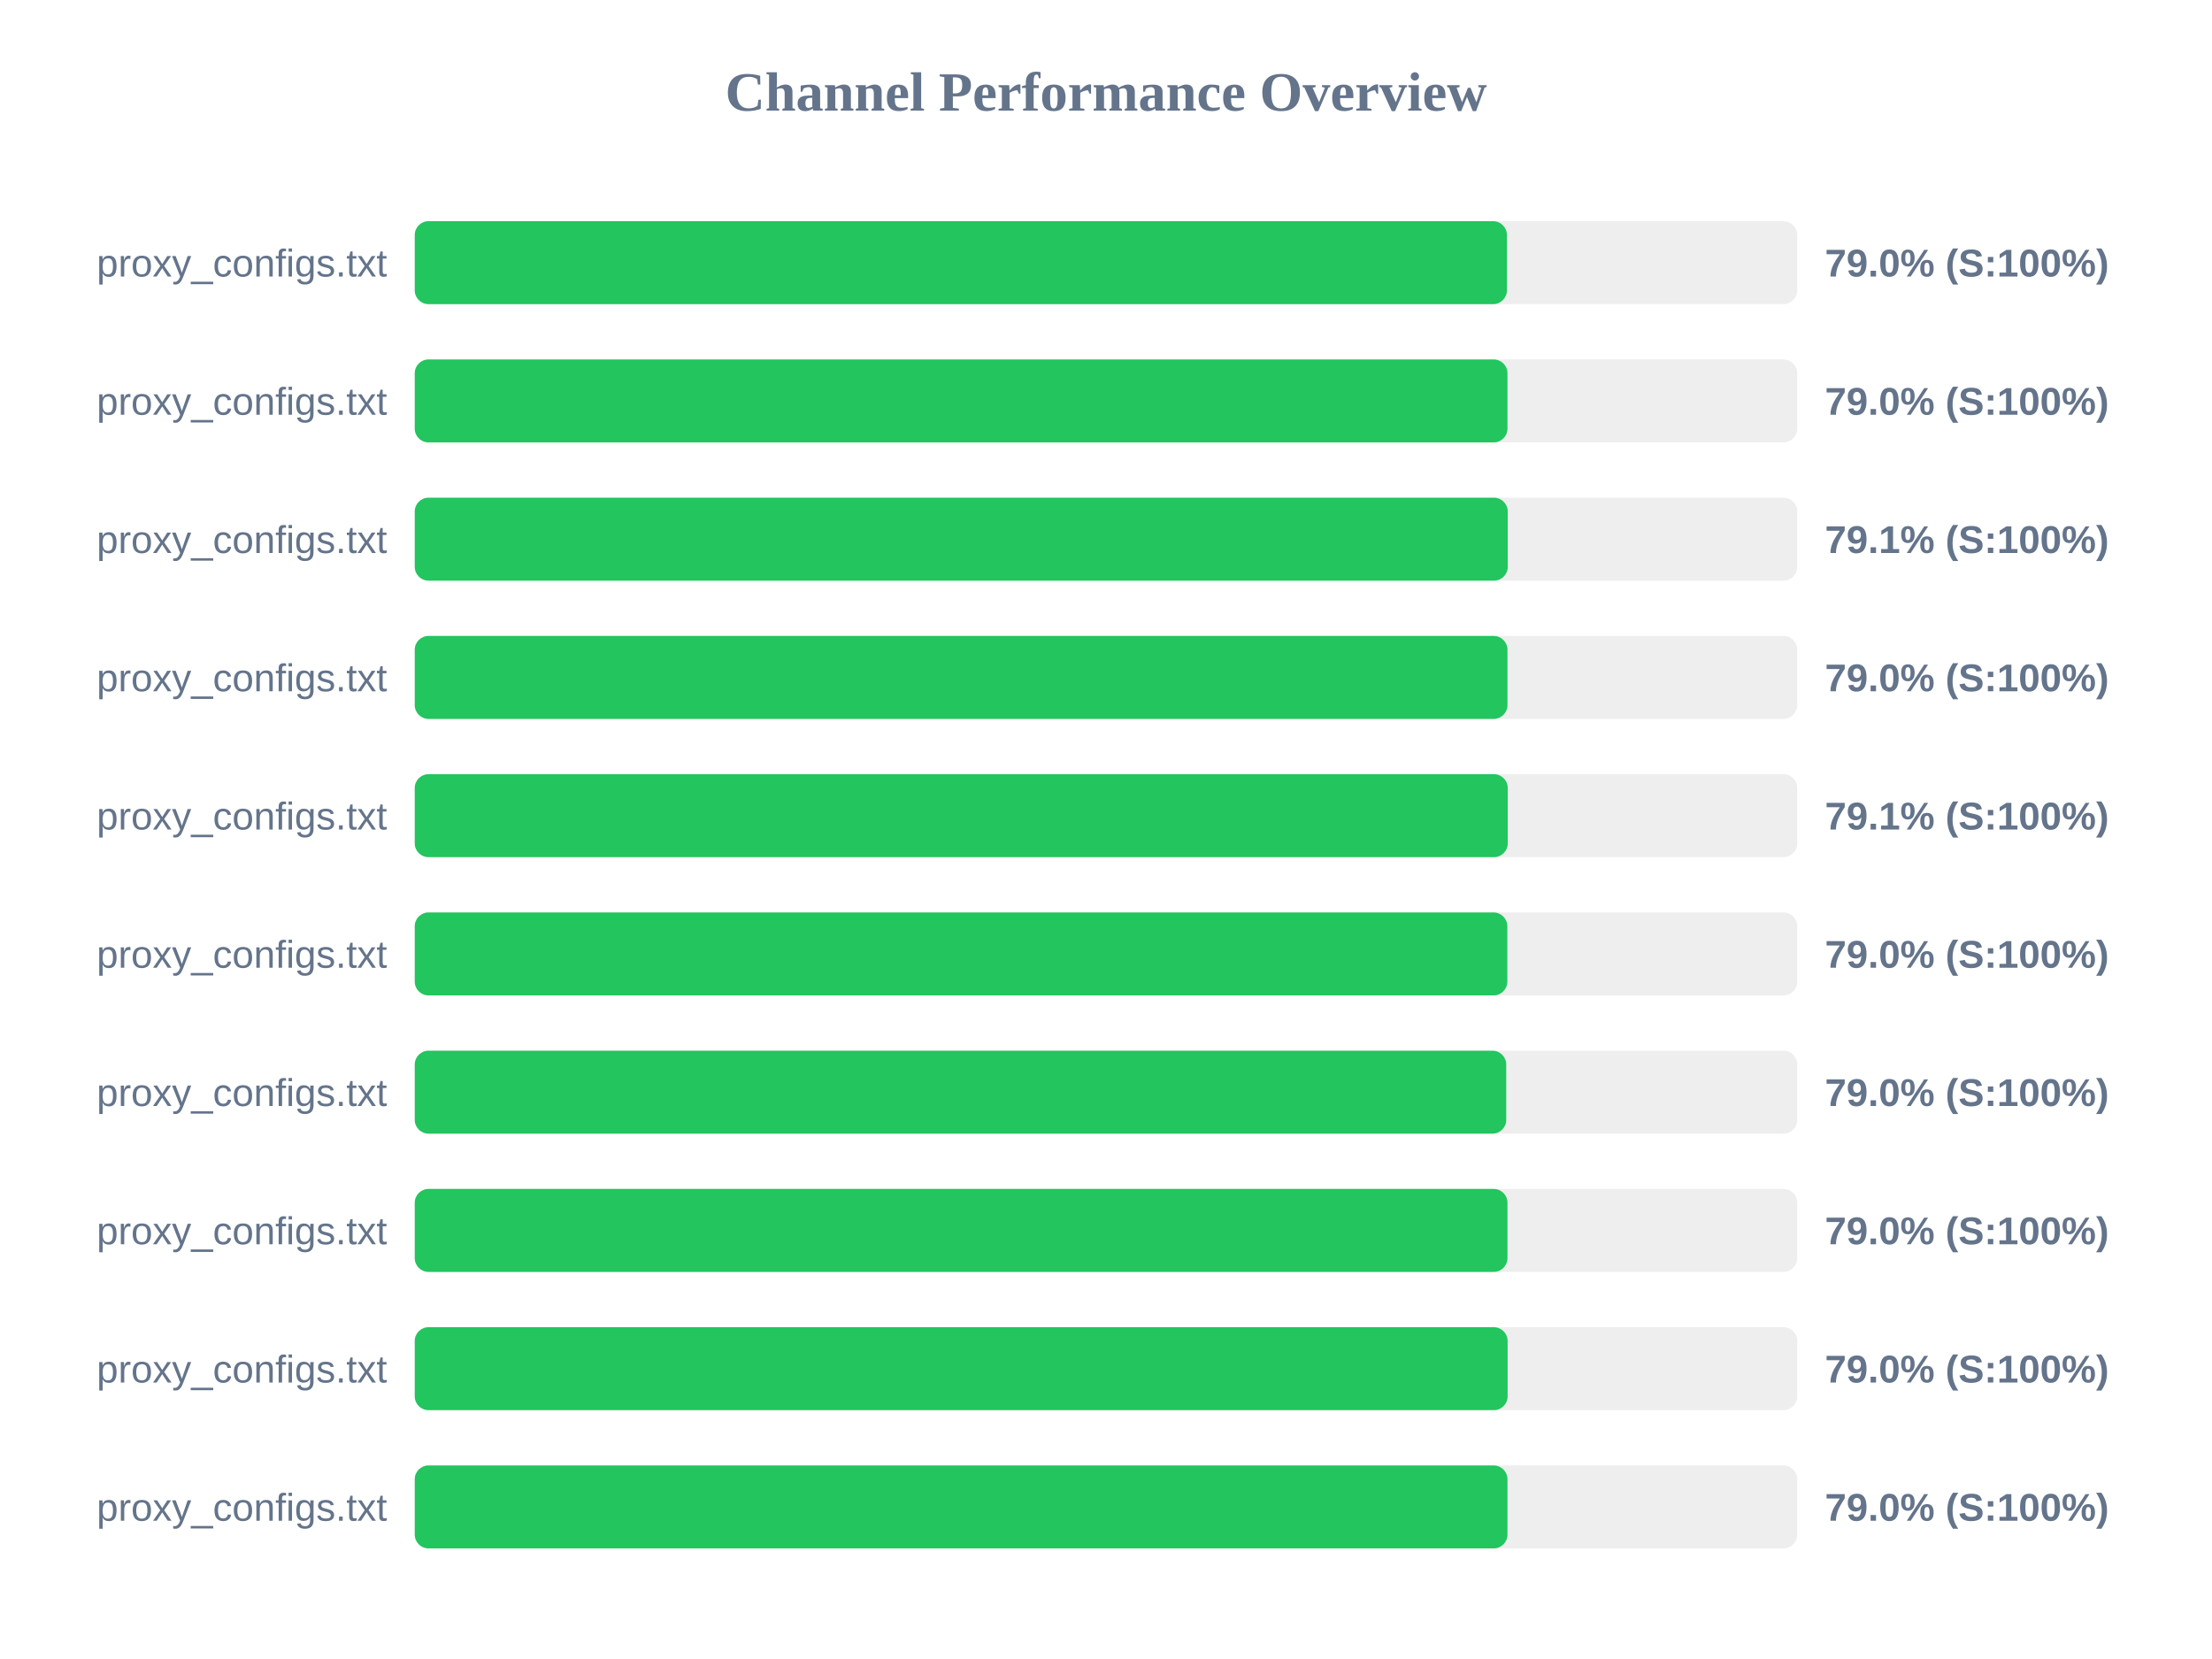
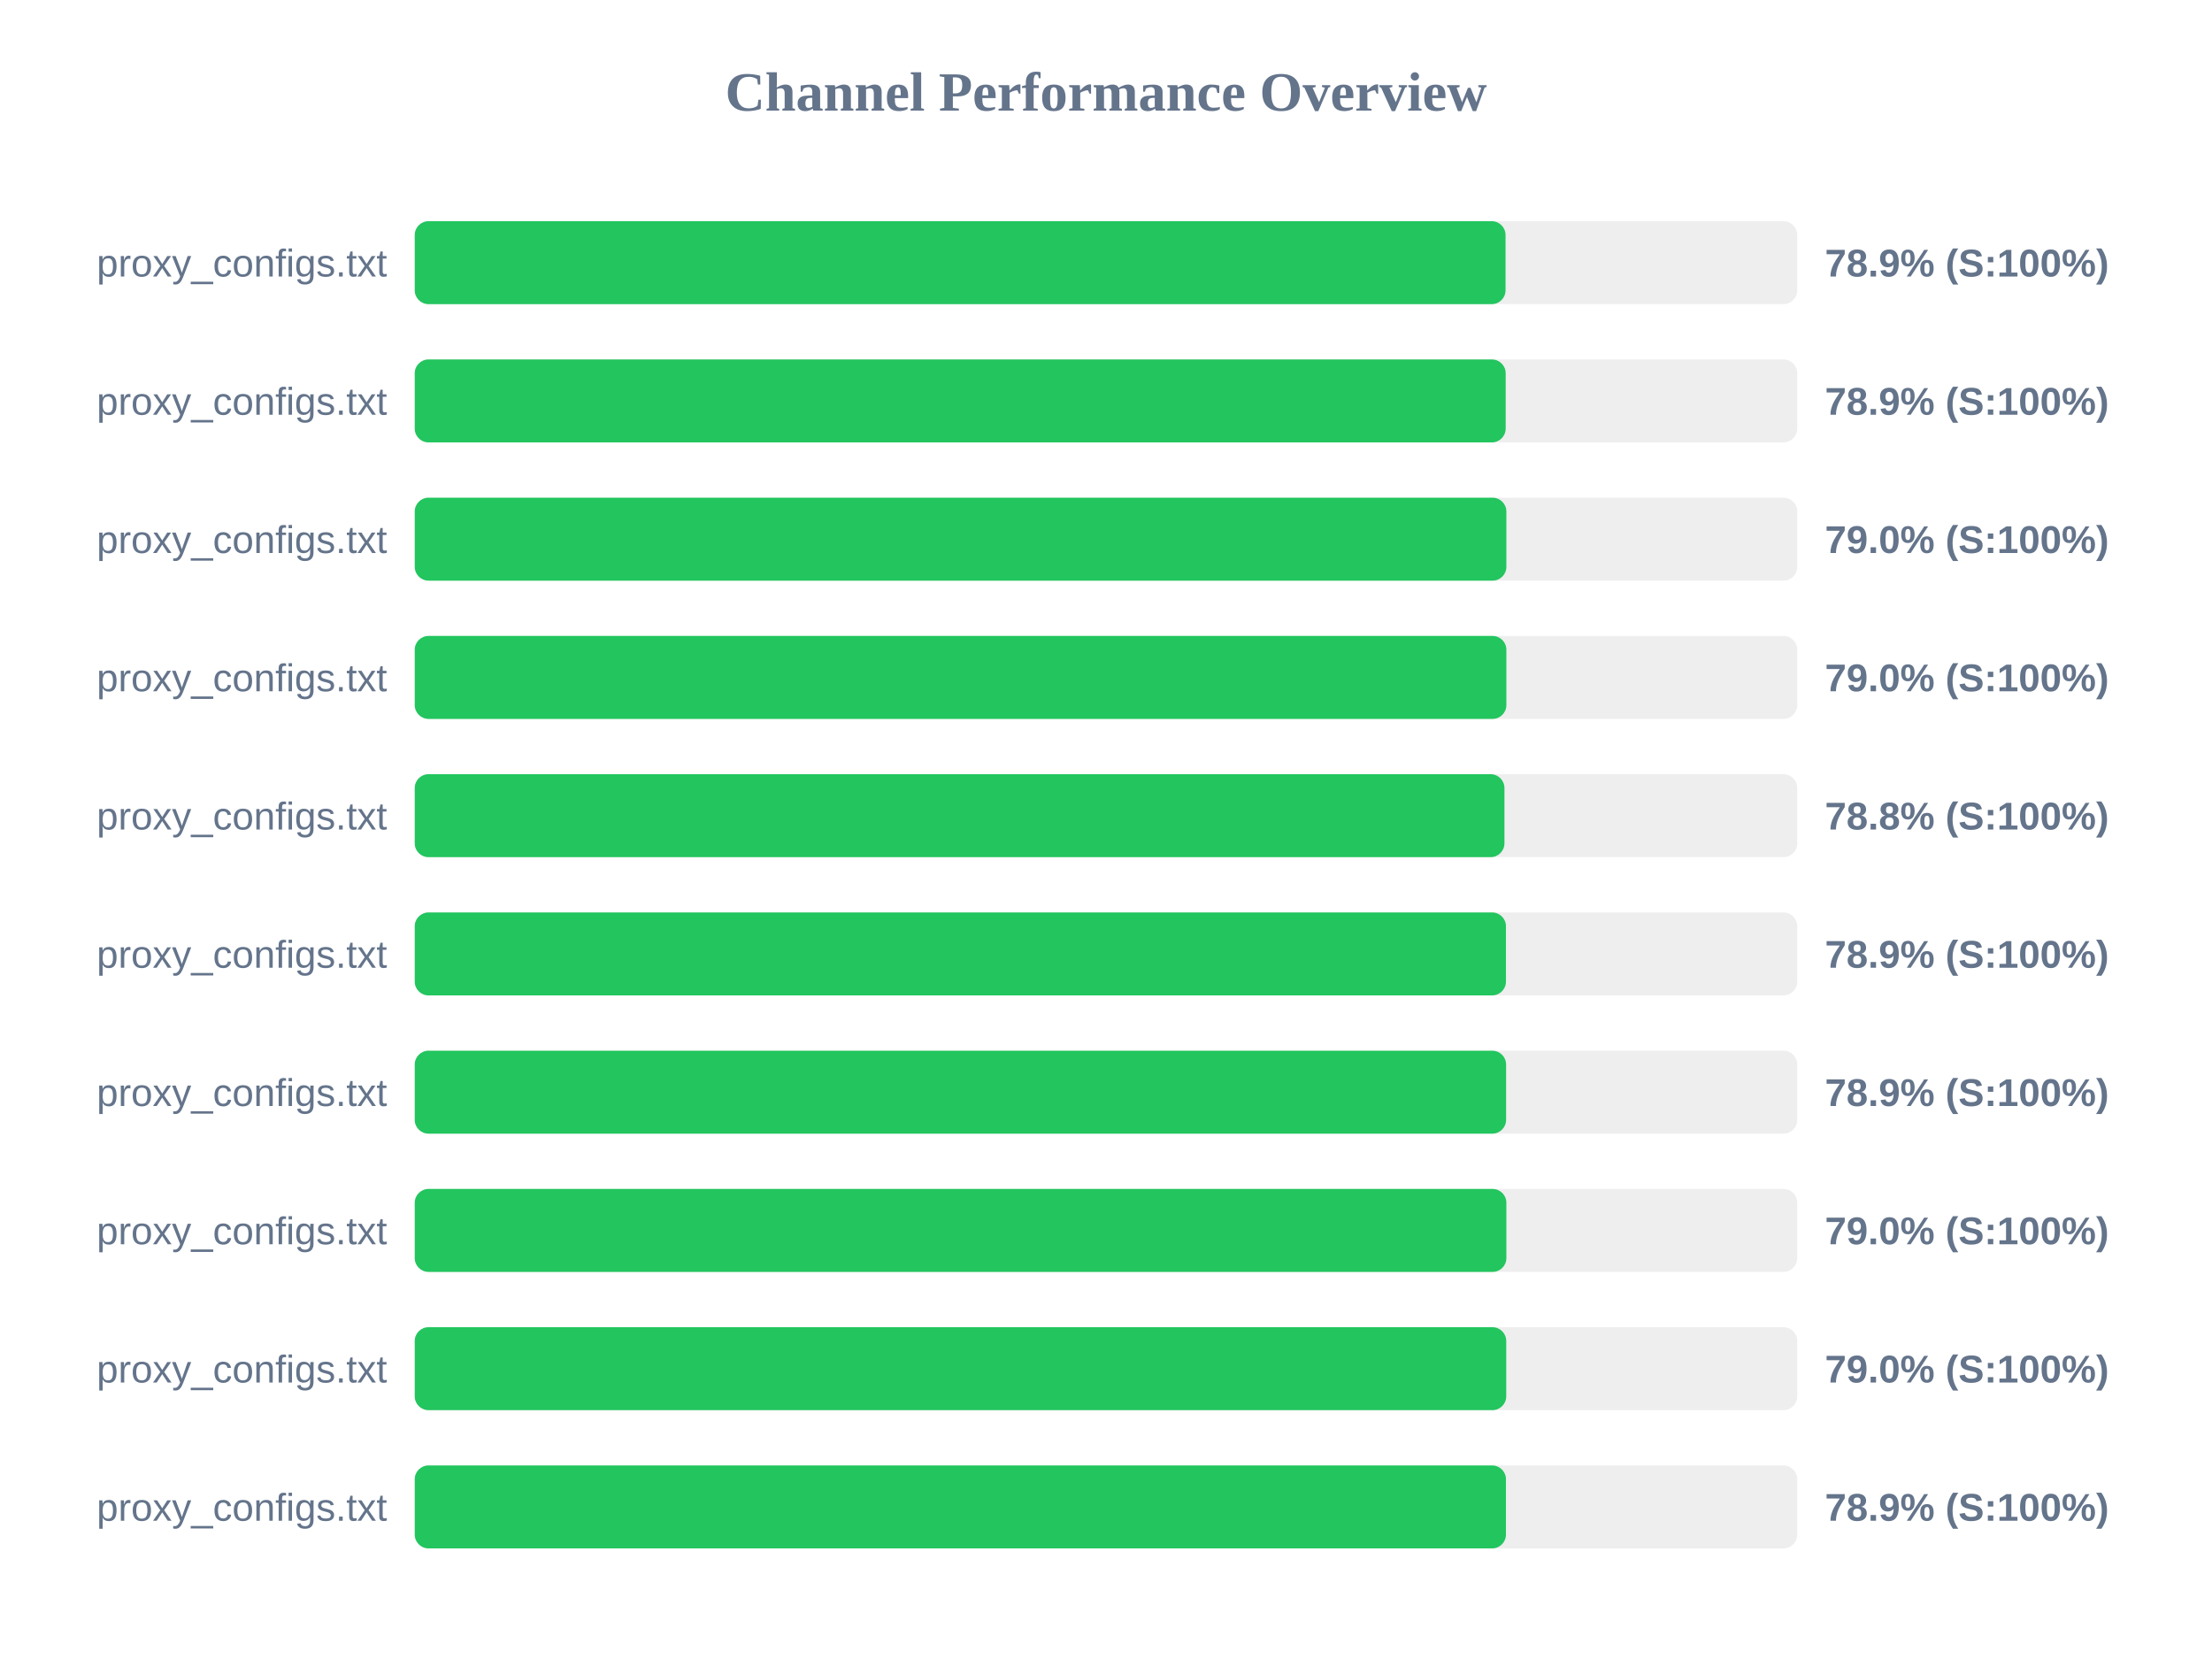
<svg xmlns="http://www.w3.org/2000/svg" width="800" height="600" version="1.1">
  <style>
        .row { font: 14px Arial; fill: #64748b; }
        .score { font: bold 14px Arial; fill: #64748b; }
    </style>
  <text x="400" y="40" text-anchor="middle" font-size="20px" font-weight="bold" fill="#64748b">Channel Performance Overview</text>
  <rect x="150" y="80" width="500" height="30" fill="#eee" rx="5" />
-   <rect x="150" y="80" width="395.0" height="30" fill="#22c55e" rx="5" />
+   <rect x="150" y="80" width="394.5" height="30" fill="#22c55e" rx="5" />
  <text x="140" y="100" text-anchor="end" class="row">proxy_configs.txt</text>
-   <text x="660" y="100" text-anchor="start" class="score">79.0% (S:100%)</text>
+   <text x="660" y="100" text-anchor="start" class="score">78.9% (S:100%)</text>
  <rect x="150" y="130" width="500" height="30" fill="#eee" rx="5" />
-   <rect x="150" y="130" width="395.2" height="30" fill="#22c55e" rx="5" />
+   <rect x="150" y="130" width="394.55" height="30" fill="#22c55e" rx="5" />
  <text x="140" y="150" text-anchor="end" class="row">proxy_configs.txt</text>
-   <text x="660" y="150" text-anchor="start" class="score">79.0% (S:100%)</text>
+   <text x="660" y="150" text-anchor="start" class="score">78.9% (S:100%)</text>
  <rect x="150" y="180" width="500" height="30" fill="#eee" rx="5" />
-   <rect x="150" y="180" width="395.3" height="30" fill="#22c55e" rx="5" />
+   <rect x="150" y="180" width="394.8" height="30" fill="#22c55e" rx="5" />
  <text x="140" y="200" text-anchor="end" class="row">proxy_configs.txt</text>
-   <text x="660" y="200" text-anchor="start" class="score">79.1% (S:100%)</text>
+   <text x="660" y="200" text-anchor="start" class="score">79.0% (S:100%)</text>
  <rect x="150" y="230" width="500" height="30" fill="#eee" rx="5" />
-   <rect x="150" y="230" width="395.2" height="30" fill="#22c55e" rx="5" />
+   <rect x="150" y="230" width="394.8" height="30" fill="#22c55e" rx="5" />
  <text x="140" y="250" text-anchor="end" class="row">proxy_configs.txt</text>
  <text x="660" y="250" text-anchor="start" class="score">79.0% (S:100%)</text>
  <rect x="150" y="280" width="500" height="30" fill="#eee" rx="5" />
-   <rect x="150" y="280" width="395.3" height="30" fill="#22c55e" rx="5" />
+   <rect x="150" y="280" width="394.1" height="30" fill="#22c55e" rx="5" />
  <text x="140" y="300" text-anchor="end" class="row">proxy_configs.txt</text>
-   <text x="660" y="300" text-anchor="start" class="score">79.1% (S:100%)</text>
+   <text x="660" y="300" text-anchor="start" class="score">78.8% (S:100%)</text>
  <rect x="150" y="330" width="500" height="30" fill="#eee" rx="5" />
-   <rect x="150" y="330" width="395.15" height="30" fill="#22c55e" rx="5" />
+   <rect x="150" y="330" width="394.65" height="30" fill="#22c55e" rx="5" />
  <text x="140" y="350" text-anchor="end" class="row">proxy_configs.txt</text>
-   <text x="660" y="350" text-anchor="start" class="score">79.0% (S:100%)</text>
+   <text x="660" y="350" text-anchor="start" class="score">78.9% (S:100%)</text>
  <rect x="150" y="380" width="500" height="30" fill="#eee" rx="5" />
-   <rect x="150" y="380" width="394.75" height="30" fill="#22c55e" rx="5" />
+   <rect x="150" y="380" width="394.7" height="30" fill="#22c55e" rx="5" />
  <text x="140" y="400" text-anchor="end" class="row">proxy_configs.txt</text>
-   <text x="660" y="400" text-anchor="start" class="score">79.0% (S:100%)</text>
+   <text x="660" y="400" text-anchor="start" class="score">78.9% (S:100%)</text>
  <rect x="150" y="430" width="500" height="30" fill="#eee" rx="5" />
-   <rect x="150" y="430" width="395.2" height="30" fill="#22c55e" rx="5" />
+   <rect x="150" y="430" width="394.8" height="30" fill="#22c55e" rx="5" />
  <text x="140" y="450" text-anchor="end" class="row">proxy_configs.txt</text>
  <text x="660" y="450" text-anchor="start" class="score">79.0% (S:100%)</text>
  <rect x="150" y="480" width="500" height="30" fill="#eee" rx="5" />
-   <rect x="150" y="480" width="395.25" height="30" fill="#22c55e" rx="5" />
+   <rect x="150" y="480" width="394.75" height="30" fill="#22c55e" rx="5" />
  <text x="140" y="500" text-anchor="end" class="row">proxy_configs.txt</text>
  <text x="660" y="500" text-anchor="start" class="score">79.0% (S:100%)</text>
  <rect x="150" y="530" width="500" height="30" fill="#eee" rx="5" />
-   <rect x="150" y="530" width="395.2" height="30" fill="#22c55e" rx="5" />
+   <rect x="150" y="530" width="394.65" height="30" fill="#22c55e" rx="5" />
  <text x="140" y="550" text-anchor="end" class="row">proxy_configs.txt</text>
-   <text x="660" y="550" text-anchor="start" class="score">79.0% (S:100%)</text>
+   <text x="660" y="550" text-anchor="start" class="score">78.9% (S:100%)</text>
</svg>
